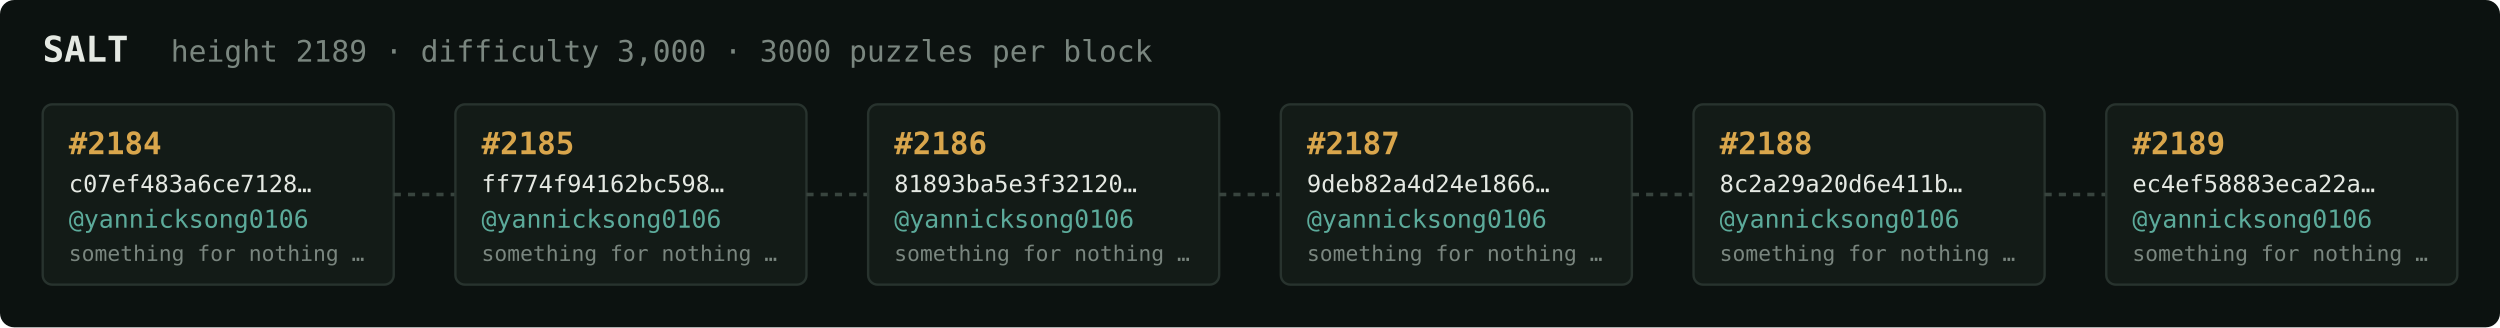
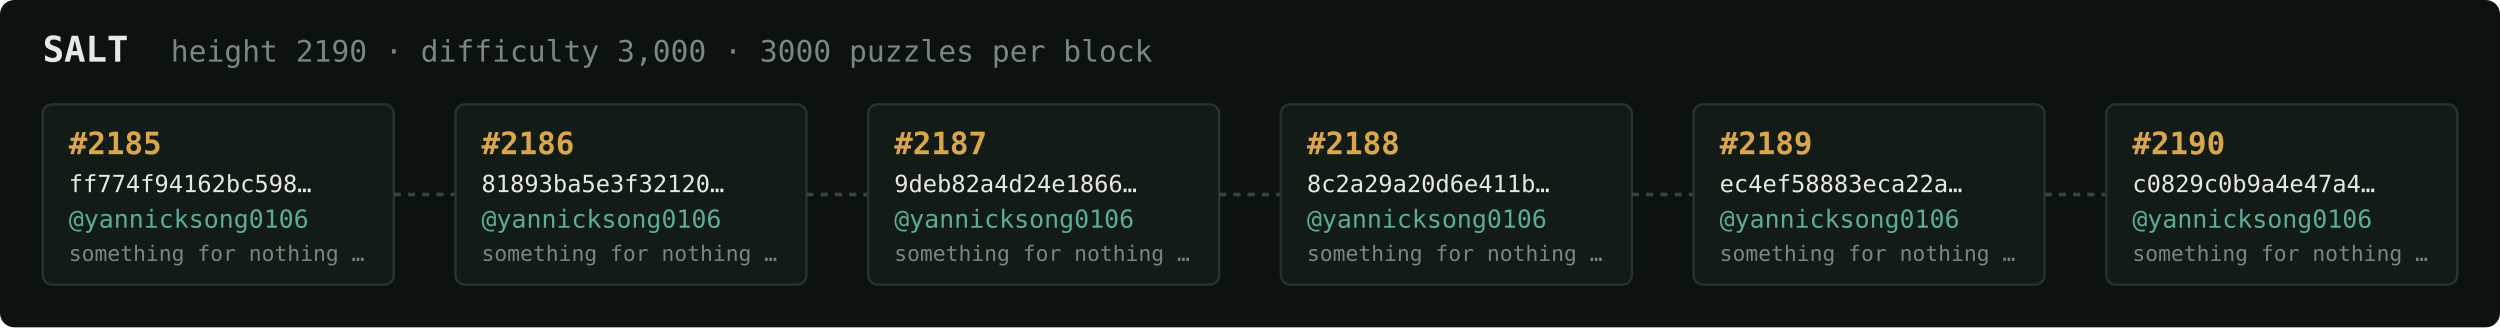
<svg xmlns="http://www.w3.org/2000/svg" width="1054" height="138" viewBox="0 0 1054 138" font-family="ui-monospace,SFMono-Regular,Menlo,monospace">
  <rect fill="#0c1210" width="1054" height="138" rx="6" />
  <text x="18" y="26" fill="#e5e9e3" font-size="15" font-weight="700">SALT</text>
-   <text x="72" y="26" fill="#7a867f" font-size="12.5">height 2189 · difficulty 3,000 · 3000 puzzles per block</text>
+   <text x="72" y="26" fill="#7a867f" font-size="12.5">height 2190 · difficulty 3,000 · 3000 puzzles per block</text>
  <rect x="18" y="44" width="148" height="76" rx="4" fill="#131b17" stroke="#28332e" stroke-width="1" />
-   <text x="29" y="65" fill="#d9a64c" font-size="13" font-weight="700">#2184</text>
-   <text x="29" y="81" fill="#e5e9e3" font-size="10">c07ef483a6ce7128…</text>
+   <text x="29" y="65" fill="#d9a64c" font-size="13" font-weight="700">#2185</text>
+   <text x="29" y="81" fill="#e5e9e3" font-size="10">ff774f94162bc598…</text>
  <text x="29" y="96" fill="#5cab9b" font-size="10.5">@yannicksong0106</text>
  <text x="29" y="110" fill="#7a867f" font-size="9">something for nothing …</text>
  <line x1="166" y1="82.0" x2="192" y2="82.0" stroke="#38443e" stroke-width="1.5" stroke-dasharray="3 3" />
  <rect x="192" y="44" width="148" height="76" rx="4" fill="#131b17" stroke="#28332e" stroke-width="1" />
-   <text x="203" y="65" fill="#d9a64c" font-size="13" font-weight="700">#2185</text>
-   <text x="203" y="81" fill="#e5e9e3" font-size="10">ff774f94162bc598…</text>
+   <text x="203" y="65" fill="#d9a64c" font-size="13" font-weight="700">#2186</text>
+   <text x="203" y="81" fill="#e5e9e3" font-size="10">81893ba5e3f32120…</text>
  <text x="203" y="96" fill="#5cab9b" font-size="10.5">@yannicksong0106</text>
  <text x="203" y="110" fill="#7a867f" font-size="9">something for nothing …</text>
  <line x1="340" y1="82.0" x2="366" y2="82.0" stroke="#38443e" stroke-width="1.5" stroke-dasharray="3 3" />
  <rect x="366" y="44" width="148" height="76" rx="4" fill="#131b17" stroke="#28332e" stroke-width="1" />
-   <text x="377" y="65" fill="#d9a64c" font-size="13" font-weight="700">#2186</text>
-   <text x="377" y="81" fill="#e5e9e3" font-size="10">81893ba5e3f32120…</text>
+   <text x="377" y="65" fill="#d9a64c" font-size="13" font-weight="700">#2187</text>
+   <text x="377" y="81" fill="#e5e9e3" font-size="10">9deb82a4d24e1866…</text>
  <text x="377" y="96" fill="#5cab9b" font-size="10.5">@yannicksong0106</text>
  <text x="377" y="110" fill="#7a867f" font-size="9">something for nothing …</text>
  <line x1="514" y1="82.0" x2="540" y2="82.0" stroke="#38443e" stroke-width="1.5" stroke-dasharray="3 3" />
  <rect x="540" y="44" width="148" height="76" rx="4" fill="#131b17" stroke="#28332e" stroke-width="1" />
-   <text x="551" y="65" fill="#d9a64c" font-size="13" font-weight="700">#2187</text>
-   <text x="551" y="81" fill="#e5e9e3" font-size="10">9deb82a4d24e1866…</text>
+   <text x="551" y="65" fill="#d9a64c" font-size="13" font-weight="700">#2188</text>
+   <text x="551" y="81" fill="#e5e9e3" font-size="10">8c2a29a20d6e411b…</text>
  <text x="551" y="96" fill="#5cab9b" font-size="10.5">@yannicksong0106</text>
  <text x="551" y="110" fill="#7a867f" font-size="9">something for nothing …</text>
  <line x1="688" y1="82.0" x2="714" y2="82.0" stroke="#38443e" stroke-width="1.5" stroke-dasharray="3 3" />
  <rect x="714" y="44" width="148" height="76" rx="4" fill="#131b17" stroke="#28332e" stroke-width="1" />
-   <text x="725" y="65" fill="#d9a64c" font-size="13" font-weight="700">#2188</text>
-   <text x="725" y="81" fill="#e5e9e3" font-size="10">8c2a29a20d6e411b…</text>
+   <text x="725" y="65" fill="#d9a64c" font-size="13" font-weight="700">#2189</text>
+   <text x="725" y="81" fill="#e5e9e3" font-size="10">ec4ef58883eca22a…</text>
  <text x="725" y="96" fill="#5cab9b" font-size="10.5">@yannicksong0106</text>
  <text x="725" y="110" fill="#7a867f" font-size="9">something for nothing …</text>
  <line x1="862" y1="82.0" x2="888" y2="82.0" stroke="#38443e" stroke-width="1.5" stroke-dasharray="3 3" />
  <rect x="888" y="44" width="148" height="76" rx="4" fill="#131b17" stroke="#28332e" stroke-width="1" />
-   <text x="899" y="65" fill="#d9a64c" font-size="13" font-weight="700">#2189</text>
-   <text x="899" y="81" fill="#e5e9e3" font-size="10">ec4ef58883eca22a…</text>
+   <text x="899" y="65" fill="#d9a64c" font-size="13" font-weight="700">#2190</text>
+   <text x="899" y="81" fill="#e5e9e3" font-size="10">c0829c0b9a4e47a4…</text>
  <text x="899" y="96" fill="#5cab9b" font-size="10.5">@yannicksong0106</text>
  <text x="899" y="110" fill="#7a867f" font-size="9">something for nothing …</text>
</svg>
